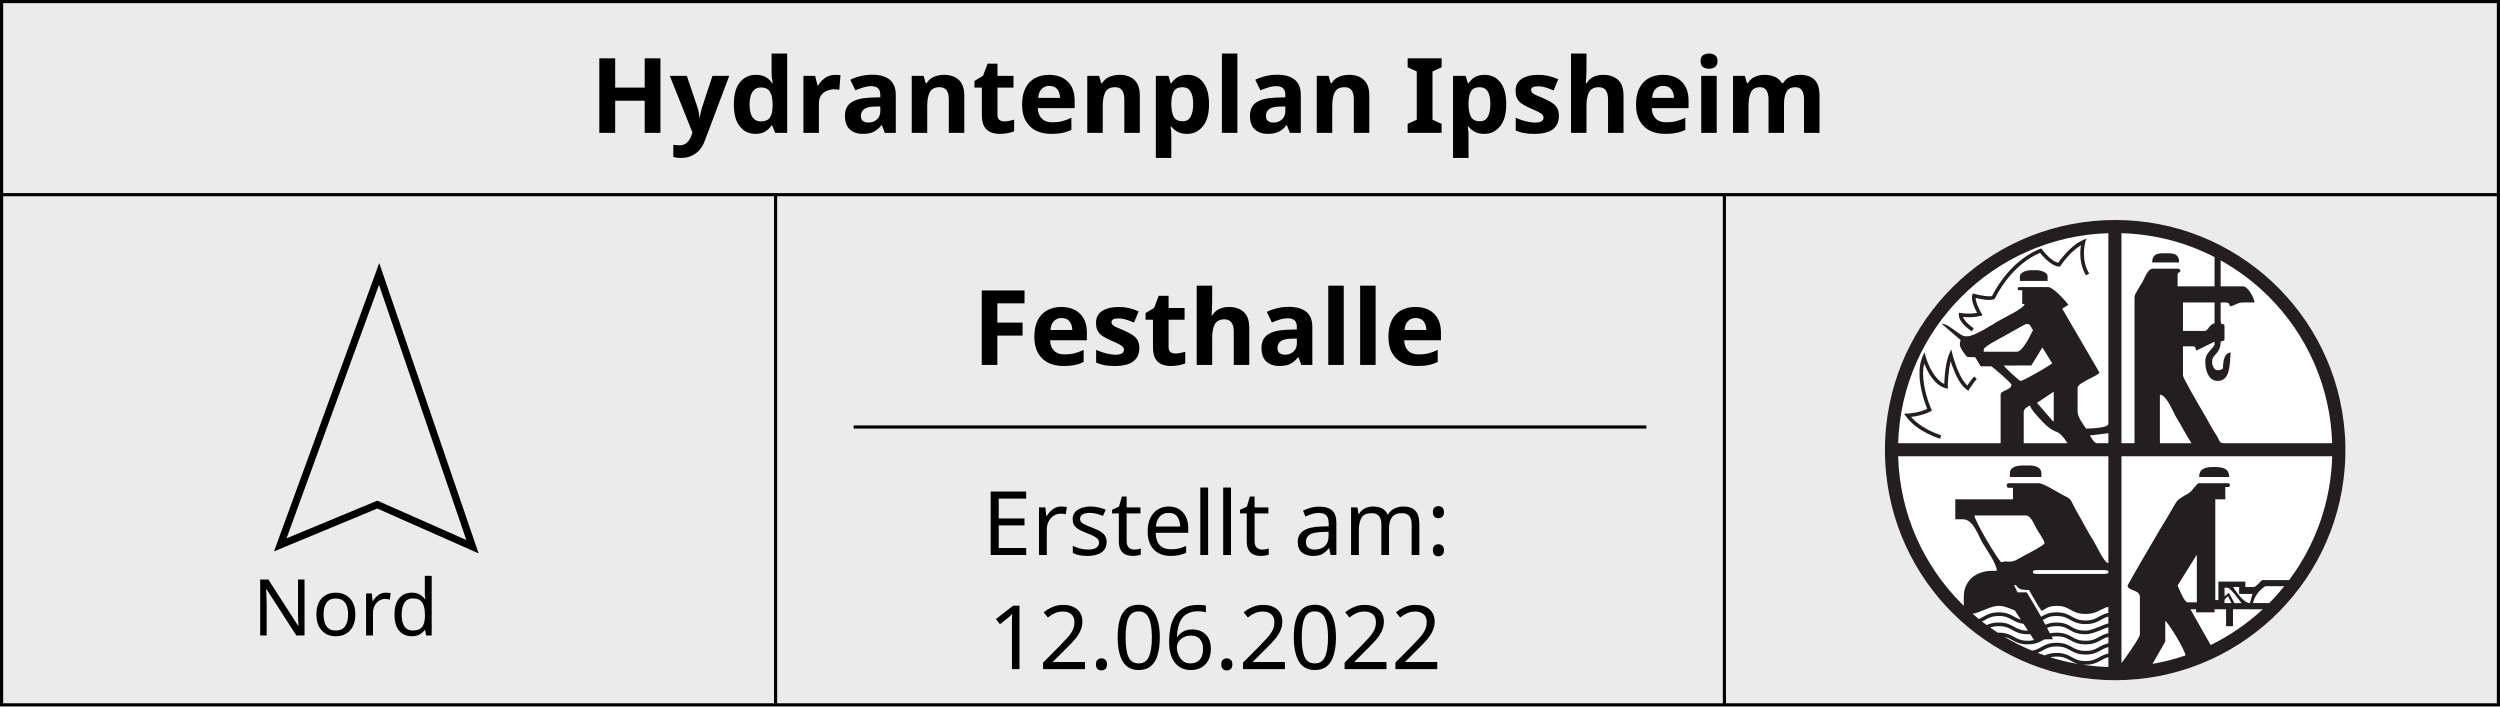
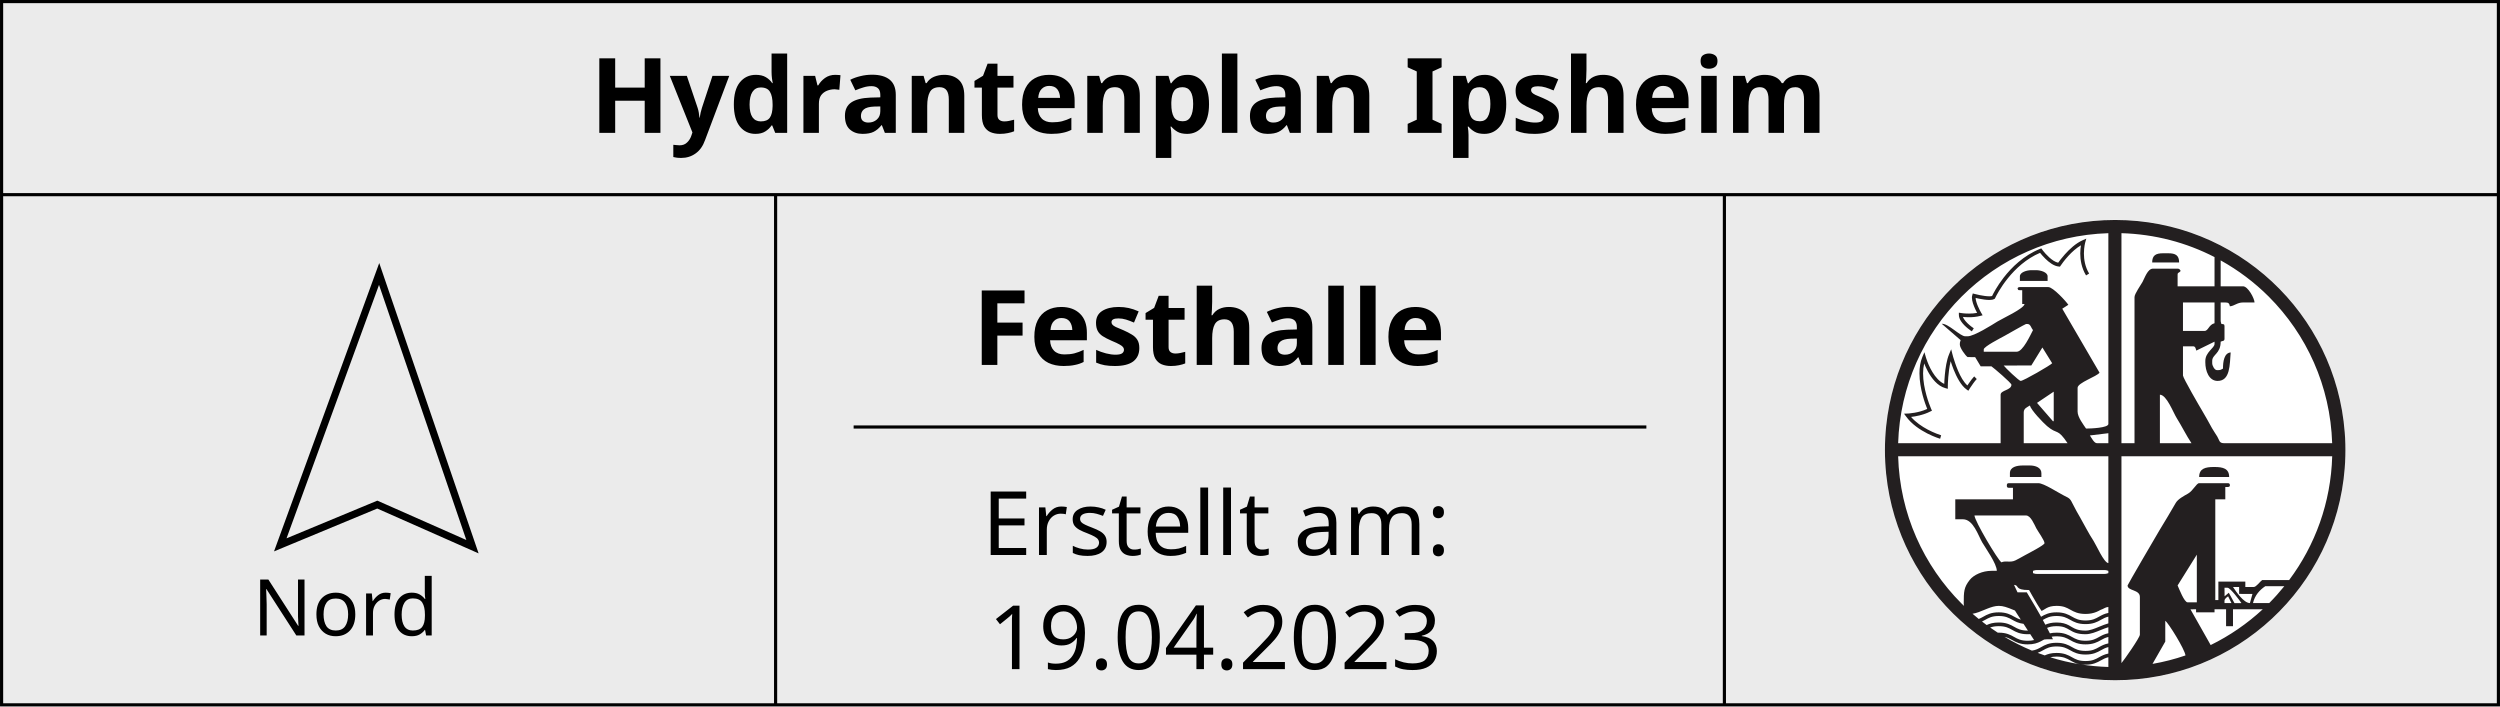
<svg xmlns="http://www.w3.org/2000/svg" style="isolation:isolate" viewBox="-1.5 -1.5 300.378 84.878" width="79.475mm" height="22.457mm" version="1.1" id="svg36">
  <defs id="defs40">
    </defs>
  <path id="path1051" style="fill:#ebebeb;fill-opacity:1;stroke:#000000;stroke-width:0.378;stroke-linecap:butt;stroke-linejoin:miter;stroke-dasharray:none;stroke-opacity:1" d="M -1.395,21.89 H 298.689 M -1.311,-1.311 H 298.689 V 83.189 H -1.311 Z" />
  <text xml:space="preserve" style="font-size:12.539px;line-height:1.25;font-family:sans-serif;text-align:center;text-anchor:middle;isolation:isolate;stroke-width:0.785" x="148.609" y="14.461" id="text359-3">
    <tspan id="tspan357-6" x="148.609" y="14.461" style="font-style:normal;font-variant:normal;font-weight:bold;font-stretch:normal;font-size:12.539px;font-family:sans-serif;-inkscape-font-specification:'sans-serif Bold';stroke-width:0.785">Hydrantenplan Ipsheim</tspan>
  </text>
  <text xml:space="preserve" style="font-size:12.539px;line-height:1.25;font-family:sans-serif;text-align:center;text-anchor:middle;isolation:isolate;stroke-width:0.785" x="148.64" y="42.349" id="NameMap">
    <tspan x="148.64" y="42.349" style="font-style:normal;font-variant:normal;font-weight:bold;font-stretch:normal;font-size:12.539px;font-family:sans-serif;-inkscape-font-specification:'sans-serif Bold';stroke-width:0.785" id="tspan1568">Festhalle</tspan>
  </text>
  <path id="path1299" style="fill:none;stroke:#000000;stroke-width:0.378;stroke-linecap:butt;stroke-linejoin:miter;stroke-dasharray:none;stroke-opacity:1" d="m 205.689,21.939 v 61.234 M 91.689,21.939 v 61.234" />
  <path d="M 32.174,63.967 44.051,31.416 55.267,64.187 43.831,59.128 Z" fill-rule="evenodd" fill="none" vector-effect="non-scaling-stroke" stroke-width="0.874" stroke="#000000" stroke-linejoin="miter" stroke-linecap="butt" stroke-miterlimit="4" id="path22-7" style="isolation:isolate" />
  <text xml:space="preserve" style="font-size:9.404px;line-height:1.25;font-family:sans-serif;text-align:center;text-anchor:middle;isolation:isolate;stroke-width:0.588" x="43.679" y="74.848" id="text355-5">
    <tspan id="tspan353-3" x="43.679" y="74.848" style="stroke-width:0.588">Nord</tspan>
  </text>
  <text xml:space="preserve" style="font-style:normal;font-variant:normal;font-weight:normal;font-stretch:normal;font-size:10.667px;line-height:1.25;font-family:sans-serif;-inkscape-font-specification:'sans-serif, Normal';font-variant-ligatures:normal;font-variant-caps:normal;font-variant-numeric:normal;font-variant-east-asian:normal;text-align:center;text-anchor:middle;isolation:isolate;stroke-width:0.588" x="148.637" y="78.901" id="Date">
-     <tspan id="tspan299-6" x="148.637" y="78.901" style="font-style:normal;font-variant:normal;font-weight:normal;font-stretch:normal;font-size:10.667px;font-family:sans-serif;-inkscape-font-specification:'sans-serif, Normal';font-variant-ligatures:normal;font-variant-caps:normal;font-variant-numeric:normal;font-variant-east-asian:normal;stroke-width:0.588">12.06.2022</tspan>
+     <tspan id="tspan299-6" x="148.637" y="78.901" style="font-style:normal;font-variant:normal;font-weight:normal;font-stretch:normal;font-size:10.667px;font-family:sans-serif;-inkscape-font-specification:'sans-serif, Normal';font-variant-ligatures:normal;font-variant-caps:normal;font-variant-numeric:normal;font-variant-east-asian:normal;stroke-width:0.588">19.04.2023</tspan>
  </text>
  <g id="g1533" transform="matrix(0.8302316,0,0,0.8302316,-43.16619,-12.80533)">
    <g id="Feuerwehr_RLBS_Logo-6" transform="matrix(0.5877445,0,0,0.5877445,114.7189,17.11287)" style="isolation:isolate">
      <g id="g3008-1">
        <path d="m 467.715,104.882 c 0.011,20.251 -10.792,38.968 -28.337,49.096 -17.545,10.129 -39.164,10.129 -56.709,0 -17.545,-10.128 -28.348,-28.845 -28.337,-49.096 -0.011,-20.251 10.792,-38.968 28.337,-49.097 17.545,-10.128 39.164,-10.128 56.709,0 17.545,10.129 28.348,28.846 28.337,49.097 z" fill-rule="evenodd" fill="#ffffff" id="path30-0" />
        <path d="m 411.024,48.218 c -29.324,0 -53.451,22.258 -56.393,50.79 -10e-4,0.006 0,0.012 0,0.018 -0.014,0.131 -0.025,0.263 -0.038,0.394 -0.035,0.368 -0.065,0.735 -0.094,1.105 -0.034,0.465 -0.07,0.929 -0.093,1.396 -0.001,0.016 0,0.032 0,0.047 -0.024,0.474 -0.045,0.948 -0.057,1.424 0,0.01 0.001,0.019 0,0.028 -0.011,0.483 -0.018,0.976 -0.018,1.462 0,0.489 0.006,0.975 0.018,1.461 0.001,0.007 0,0.013 0,0.019 0.013,0.48 0.033,0.957 0.057,1.434 0,0.012 -0.001,0.025 0,0.037 0.024,0.47 0.058,0.938 0.093,1.405 0.024,0.317 0.056,0.632 0.085,0.947 0.015,0.162 0.021,0.325 0.037,0.487 0.003,0.025 0.007,0.05 0.01,0.075 0.002,0.022 0.007,0.043 0.009,0.065 2.968,28.505 27.079,50.733 56.384,50.733 29.823,0 54.27,-23.02 56.524,-52.25 10e-4,-0.019 -0.002,-0.038 0,-0.057 0.035,-0.467 0.069,-0.935 0.094,-1.405 0,-0.012 -10e-4,-0.025 0,-0.037 0.049,-0.966 0.075,-1.936 0.075,-2.914 0,-0.994 -0.025,-1.98 -0.075,-2.961 -0.024,-0.467 -0.06,-0.931 -0.094,-1.396 -2.227,-29.256 -26.682,-52.307 -56.524,-52.307 z m -1.678,3.251 v 46.976 c 0,0.97 -4.36,1.134 -5.493,1.134 -0.613,-0.915 -2.081,-2.805 -2.081,-4.169 v -5.865 c 0,-1.259 4.767,-2.792 5.399,-3.729 l -9.177,-15.749 1.5,-0.965 c -0.584,-0.872 -3.776,-4.357 -4.921,-4.357 h -7.012 c -0.342,0 -0.523,0.091 -0.572,0.375 0.222,0.319 0.031,0.384 0.572,0.384 h 0.572 v 3.401 h 0.572 c -0.095,1.132 -5.509,3.589 -6.675,4.319 -1.309,0.818 -5.748,3.635 -7.349,3.635 h -0.572 c -1.274,0 -4.161,-3.182 -5.793,-3.082 l 4.659,4.029 c -0.099,0.424 -0.197,0.434 -0.197,0.946 v 0.187 c 0,0.762 1.358,2.671 1.903,3.036 l 1.866,0.019 1.359,2.257 h 2.643 c 0.546,0.366 4.931,4.097 4.931,4.535 0,1.365 -2.662,1.327 -2.662,2.455 v 11.936 h -25.235 c 0.443,-14.086 6.321,-26.786 15.627,-36.09 9.313,-9.306 22.033,-15.182 36.136,-15.618 z m 3.224,0 c 8.248,0.235 16.017,2.327 22.919,5.884 v 7.196 h -9.092 V 61.71 c 0,-0.656 0.314,-0.352 0.75,-0.947 -0.197,-0.294 -0.244,-0.562 -0.75,-0.562 h -6.065 c -1.312,0 -2.032,2.285 -2.578,3.279 -0.409,0.745 -1.968,2.92 -1.968,3.72 v 35.977 h -3.216 z m -8.652,1.34 -0.872,0.384 c -1.73,0.765 -3.263,2.215 -4.386,3.467 -0.81,0.905 -1.401,1.697 -1.669,2.08 -0.36,-0.075 -0.757,-0.244 -1.153,-0.497 -0.73,-0.465 -1.44,-1.149 -1.959,-1.724 -0.26,-0.288 -0.472,-0.546 -0.619,-0.73 -0.073,-0.093 -0.13,-0.175 -0.169,-0.225 l -0.046,-0.075 -0.216,-0.281 -0.319,0.131 c -4.03,1.622 -6.997,4.559 -8.952,7.083 -1.659,2.144 -2.588,3.992 -2.84,4.516 -0.132,0.04 -0.375,0.08 -0.666,0.075 -0.679,10e-4 -1.615,-0.141 -2.362,-0.291 -0.374,-0.074 -0.702,-0.159 -0.937,-0.215 -0.236,-0.056 -0.375,-0.085 -0.375,-0.085 l -0.412,-0.112 -0.122,0.412 c -0.06,0.197 -0.094,0.401 -0.094,0.609 0.007,0.904 0.415,1.936 0.797,2.792 0.17,0.378 0.341,0.716 0.478,0.974 -0.678,0.126 -1.366,0.169 -1.978,0.169 -0.57,0 -1.079,-0.029 -1.434,-0.066 -0.178,-0.018 -0.317,-0.043 -0.413,-0.056 -0.095,-0.013 -0.15,-0.019 -0.15,-0.018 l -0.515,-0.085 v 0.525 c 0.002,0.574 0.228,1.109 0.534,1.583 0.928,1.411 2.641,2.472 2.662,2.492 l 0.478,-0.749 -0.028,-0.019 c -0.15,-0.098 -0.865,-0.587 -1.528,-1.237 -0.331,-0.324 -0.648,-0.687 -0.872,-1.049 -0.104,-0.169 -0.194,-0.337 -0.253,-0.496 0.378,0.038 0.918,0.074 1.519,0.074 0.836,0 1.809,-0.075 2.765,-0.327 l 0.572,-0.15 -0.291,-0.516 -0.065,-0.093 c -0.138,-0.245 -0.495,-0.895 -0.806,-1.631 -0.301,-0.701 -0.546,-1.493 -0.563,-2.042 0.232,0.054 0.53,0.13 0.863,0.197 0.776,0.155 1.734,0.308 2.53,0.309 0.468,-0.007 0.874,-0.044 1.238,-0.262 l 0.122,-0.075 0.047,-0.113 0.046,-0.093 c 0.211,-0.444 1.253,-2.523 3.141,-4.854 1.831,-2.264 4.456,-4.751 7.883,-6.211 0.256,0.324 0.721,0.882 1.303,1.452 0.449,0.44 0.966,0.887 1.528,1.246 0.562,0.357 1.17,0.633 1.809,0.684 l 0.263,0.019 0.15,-0.225 0.028,-0.038 c 0.149,-0.22 0.867,-1.272 1.921,-2.417 0.852,-0.927 1.929,-1.901 3.066,-2.576 -0.084,0.521 -0.169,1.207 -0.169,2.023 0,1.564 0.3,3.543 1.425,5.397 l 0.759,-0.459 c -1.012,-1.664 -1.285,-3.482 -1.284,-4.938 -10e-4,-0.806 0.085,-1.497 0.168,-1.986 0.042,-0.244 0.083,-0.432 0.113,-0.562 l 0.037,-0.15 0.01,-0.047 z m 18.879,3.607 c -1.749,0 -2.662,0.499 -2.662,2.268 h 6.637 c 0,-1.769 -0.904,-2.268 -2.653,-2.268 z m 14.202,1.752 c 4.351,2.423 8.34,5.424 11.839,8.919 9.305,9.304 15.174,22.004 15.616,36.09 h -26.696 c -1.159,0 -1.084,-0.798 -1.594,-1.63 -0.429,-0.702 -0.95,-1.445 -1.312,-2.09 -0.897,-1.596 -1.49,-2.757 -2.39,-4.235 -0.582,-0.957 -4.744,-8.127 -4.744,-8.703 v -7.196 h 2.456 c 0.6,0 0.654,0.467 0.825,1.059 l 4.49,-2.202 v 0.572 c 0,0.986 -2.268,2.008 -2.268,4.169 v 0.375 c 0,2.078 0.879,4.553 3.028,4.553 3.141,0 2.967,-4.037 3.215,-7.017 -1.611,0.134 -1.894,2.259 -1.894,3.982 -0.372,0.196 -0.556,0.374 -1.134,0.374 h -0.375 c -0.558,0 -1.143,-1.081 -1.143,-1.695 v -0.572 c 0,-1.609 2.081,-1.732 2.081,-4.741 0.531,-0.254 0.946,-0.075 0.946,-0.749 v -3.036 c 0,-0.573 -0.224,-0.517 -0.759,-0.562 -0.098,-0.424 -0.187,-0.434 -0.187,-0.946 V 68.53 h 1.143 c 0.843,0 0.975,0.261 1.134,0.947 1.117,-0.094 1.803,-0.947 3.225,-0.947 h 2.84 c -0.022,-0.989 -1.605,-3.981 -2.84,-3.981 h -5.502 z m -46.598,2.408 c -1.164,0 -2.84,0.526 -2.84,1.518 v 1.133 h 6.824 v -1.133 c 0,-0.992 -1.676,-1.518 -2.84,-1.518 z m 37.317,7.954 h 7.771 v 5.116 c -1.414,0.329 -1.515,1.892 -2.465,1.892 h -5.306 z m -38.648,5.303 h 0.384 c 0.737,0 0.88,0.989 1.332,1.509 -0.644,1.214 -2.48,5.312 -3.984,5.312 h -8.137 v -0.572 c 0,-0.683 4.216,-2.835 5.043,-3.288 0.636,-0.348 5.198,-2.961 5.362,-2.961 z m 4.031,5.781 2.409,3.879 c -0.33,0.45 -7.076,4.356 -7.762,4.356 -0.399,0 -3.846,-3.3 -4.171,-3.785 l 6.805,-0.028 z m -22.46,0.44 -0.515,1.237 c -0.604,1.437 -0.886,3.4 -1.041,5.022 -0.088,0.933 -0.132,1.74 -0.15,2.267 -0.59,-0.264 -1.132,-0.684 -1.622,-1.199 -0.958,-1.005 -1.706,-2.358 -2.193,-3.457 -0.244,-0.55 -0.414,-1.04 -0.534,-1.387 -0.061,-0.172 -0.111,-0.308 -0.141,-0.403 -0.029,-0.094 -0.037,-0.14 -0.037,-0.14 l -0.357,-1.218 -0.496,1.161 c -0.532,1.263 -0.722,2.655 -0.722,4.048 0.005,3.758 1.414,7.542 1.912,8.76 -1.063,0.489 -2.213,0.778 -3.131,0.937 -0.512,0.089 -0.957,0.14 -1.265,0.168 -0.155,0.015 -0.274,0.023 -0.356,0.028 -0.083,0.005 -0.122,0 -0.122,0 l -0.835,0.038 0.488,0.674 c 1.389,1.932 3.486,3.296 5.23,4.188 1.746,0.891 3.152,1.306 3.169,1.312 l 0.253,-0.862 -0.056,-0.009 c -0.291,-0.093 -1.679,-0.553 -3.281,-1.406 -1.388,-0.738 -2.928,-1.774 -4.078,-3.101 1.089,-0.121 3.035,-0.451 4.771,-1.349 l 0.385,-0.187 -0.188,-0.394 c 0,0 -0.02,-0.057 -0.075,-0.187 -0.384,-0.904 -1.935,-4.864 -1.931,-8.61 0,-0.844 0.09,-1.663 0.272,-2.446 0.221,0.562 0.52,1.246 0.909,1.968 0.46,0.85 1.048,1.74 1.763,2.492 0.714,0.75 1.569,1.366 2.587,1.64 l 0.562,0.149 v -0.58 c 0,-0.002 -0.002,-0.307 0.019,-0.815 0.031,-0.764 0.111,-1.971 0.281,-3.233 0.098,-0.733 0.231,-1.477 0.403,-2.164 0.185,0.582 0.422,1.288 0.722,2.042 0.368,0.925 0.825,1.912 1.359,2.792 0.537,0.88 1.15,1.658 1.884,2.165 l 0.385,0.271 0.253,-0.403 c 0,0 0.06,-0.108 0.178,-0.29 0.177,-0.271 0.464,-0.693 0.769,-1.115 0.302,-0.421 0.631,-0.838 0.871,-1.077 l -0.628,-0.647 c -0.409,0.412 -0.876,1.069 -1.265,1.63 -0.159,0.229 -0.299,0.428 -0.413,0.6 -0.443,-0.4 -0.884,-0.947 -1.274,-1.593 -0.746,-1.229 -1.343,-2.746 -1.753,-3.944 -0.206,-0.599 -0.372,-1.119 -0.478,-1.49 -0.054,-0.184 -0.086,-0.34 -0.113,-0.44 -0.027,-0.101 -0.047,-0.15 -0.047,-0.15 z m 25.253,10.437 v 7.205 l -0.15,0.122 -3.965,-4.563 z m 26.144,0.75 c 1.672,0.036 3.286,4.402 4.124,5.733 1.263,2.008 2.398,4.34 3.647,6.203 h -7.771 z m -32.021,2.66 c 0.309,1.157 3.249,4.227 4.227,5.06 2.656,2.262 2.476,0.37 5.053,4.216 h -10.789 v -7.57 c 0,-1.034 0.886,-1.288 1.509,-1.706 z m 19.329,6.821 v 2.455 h -2.85 c -0.66,0 -1.366,-1.41 -1.697,-1.902 z m -51.763,5.678 h 51.763 v 26.308 c -1.099,-0.092 -2.958,-4.42 -3.637,-5.453 -1.257,-1.913 -2.236,-3.909 -3.375,-5.893 -0.635,-1.104 -0.955,-1.638 -1.612,-2.942 -0.822,-1.631 -0.774,-1.584 -2.362,-2.37 -1.327,-0.657 -4.922,-3.026 -6.253,-3.026 h -7.199 c -0.436,0 -0.562,0.135 -0.562,0.571 0,0.437 0.126,0.572 0.562,0.572 h 0.947 v 2.829 h -14.201 v 4.919 h 1.884 c 2.543,0 3.733,3.943 4.743,5.687 0.826,1.426 3.599,5.253 3.599,7.008 h -1.331 c -2.197,0 -4.355,0.989 -5.333,2.229 -1.444,1.833 -1.481,2.865 -1.481,5.847 -0.001,0.196 0.033,0.389 0.084,0.571 -0.202,-0.196 -0.41,-0.382 -0.609,-0.581 -9.347,-9.344 -15.231,-22.116 -15.627,-36.276 z m 54.987,0 h 51.894 c -0.321,11.419 -4.202,21.933 -10.602,30.477 h -0.187 -1.397 -5.053 c -0.525,0.351 -1.453,1.714 -2.081,1.714 h -2.071 v -1.33 h -6.637 v 4.544 h -0.759 v -24.809 h 2.465 v -3.026 h 0.563 c 0.31,0 0.571,-0.11 0.571,-0.375 0,-0.436 -0.135,-0.571 -0.571,-0.571 h -7.003 c -0.668,0 -1.481,1.853 -2.737,2.567 -1.008,0.571 -2.475,1.344 -3.018,2.286 -1.377,2.387 -2.625,4.462 -4.031,6.773 -0.768,1.264 -7.837,13.406 -7.837,13.557 0,1.4 3.028,0.962 3.028,2.839 v 9.275 c 0,0.735 -3.919,6.298 -4.537,7.008 z m -24.25,2.267 c -1.557,0 -3.215,0.379 -3.215,1.892 v 0.947 h 7.752 v -0.947 c 0,-1.356 -1.443,-1.892 -2.84,-1.892 z m 46.982,0.375 c -2.061,0 -3.6,0.37 -3.6,2.464 h 7.387 c 0,-2.094 -1.539,-2.464 -3.6,-2.464 z m -58.924,11.936 h 12.692 c 1.17,0 2.041,2.223 2.531,3.157 0.372,0.709 2.025,2.975 2.025,3.663 0,0.471 -3.985,2.517 -4.678,2.895 -0.902,0.494 -1.524,0.858 -2.456,1.331 -1.279,0.649 -2.438,-0.001 -3.477,0.496 -0.897,-0.599 -6.599,-10.184 -6.637,-11.542 z m 54.752,9.65 v 11.739 h -2.268 c -0.834,0 -2.097,-3.337 -2.465,-4.16 z m -39.398,3.794 h 16.667 c 0.511,0 0.522,0.088 0.947,0.188 v 0.571 c -0.425,0.098 -0.436,0.188 -0.947,0.188 h -16.667 c -0.511,0 -0.522,-0.09 -0.946,-0.188 v -0.571 c 0.424,-0.1 0.435,-0.188 0.946,-0.188 z m -5.615,3.645 c 1.417,0.091 -0.021,1.274 3.712,1.274 0.156,0.294 1.282,2.305 1.96,3.42 0,0 0.027,0.046 0.056,0.093 0.072,0.118 0.138,0.218 0.197,0.309 0.111,0.176 0.231,0.385 0.356,0.572 l 0.506,0.75 c 0.13,-0.067 0.259,-0.128 0.375,-0.197 0.286,-0.169 0.553,-0.346 0.815,-0.487 0.602,-0.323 1.256,-0.558 2.531,-0.563 1.699,0.009 2.442,0.442 3.338,0.937 0.015,0.009 0.031,0.011 0.046,0.019 0.874,0.496 1.901,1.039 3.731,1.031 0.549,0.003 1.022,-0.051 1.444,-0.132 0.954,-0.18 1.634,-0.525 2.231,-0.861 0.806,-0.259 1.135,-0.665 1.931,-0.731 v 1.471 c -0.977,0.196 -1.667,0.572 -2.278,0.918 -0.896,0.496 -1.638,0.938 -3.337,0.946 -1.699,-0.008 -2.451,-0.45 -3.347,-0.946 -0.884,-0.501 -1.924,-1.067 -3.787,-1.059 -1.863,-0.008 -2.893,0.558 -3.777,1.059 -0.019,0.01 -0.029,0.027 -0.047,0.037 -0.102,-0.186 -0.206,-0.383 -0.31,-0.571 l -1.078,-1.883 c -0.898,-1.461 -1.968,-3.27 -2.127,-3.57 l -2.278,0.009 z m 61.868,0.328 h 4.021 0.534 0.132 c -1.171,1.45 -2.408,2.838 -3.722,4.16 h -0.394 -2.287 -1.312 c 0.442,-1.897 1.633,-3.227 3.028,-4.16 z m -7.949,0.196 h 1.509 v 1.696 l 3.281,0.019 -0.628,2.249 c -1.56,-0.035 -3.438,-2.883 -4.162,-3.964 z m -2.091,0.188 h 0.76 c 0.671,0 2.99,3.146 3.412,3.776 l -1.716,0.009 -1.397,-2.558 -1.04,0.871 z m 0.891,2.108 0.825,1.668 h -1.716 v -0.563 c 0,-0.523 0.621,-0.914 0.891,-1.105 z m -56.468,2.351 c 0.523,-0.001 1.064,0.093 1.612,0.253 0.622,0.182 1.257,0.438 1.894,0.703 0.154,0.064 0.313,0.123 0.468,0.187 l 0.497,0.787 0.328,0.506 0.628,0.947 c -0.645,-0.176 -1.125,-0.44 -1.65,-0.731 -0.884,-0.501 -1.924,-1.067 -3.787,-1.059 -1.862,-0.008 -2.893,0.558 -3.777,1.059 -0.381,0.211 -0.741,0.411 -1.153,0.571 -0.519,-0.419 -1.026,-0.845 -1.528,-1.283 0.999,-0.144 1.988,-0.579 2.971,-0.984 0.207,-0.086 0.413,-0.171 0.619,-0.253 0.986,-0.393 1.956,-0.705 2.878,-0.703 z m 48.575,0.834 v 0.759 h 4.546 v -0.759 h 2.841 v 4.169 h 1.706 v -4.169 h 6.524 0.487 0.319 c -3.808,3.528 -8.124,6.507 -12.833,8.816 l -0.515,-0.927 -4.453,-7.87 z m -48.585,1.659 c 1.698,0.008 2.451,0.45 3.347,0.946 0.707,0.4 1.51,0.828 2.756,0.984 l 1.078,1.667 h -0.056 c -1.698,-0.009 -2.442,-0.441 -3.338,-0.937 -0.884,-0.501 -1.924,-1.068 -3.787,-1.058 -1.337,-0.007 -2.246,0.279 -2.98,0.627 -0.39,-0.285 -0.763,-0.575 -1.144,-0.871 0.283,-0.135 0.542,-0.273 0.787,-0.412 0.896,-0.495 1.64,-0.938 3.337,-0.946 z m 14.239,0 c 1.698,0.008 2.46,0.45 3.356,0.946 0.884,0.501 1.915,1.058 3.778,1.049 1.864,0.009 2.892,-0.548 3.777,-1.049 0.576,-0.318 1.093,-0.615 1.838,-0.787 v 0.646 1.012 c -0.755,0.202 -1.493,0.517 -2.222,0.815 -1.207,0.502 -2.378,0.97 -3.393,0.965 -0.943,0 -1.604,-0.119 -2.128,-0.29 -0.784,-0.254 -1.297,-0.643 -2.006,-1.021 -0.707,-0.376 -1.605,-0.689 -3,-0.684 -1.219,-0.006 -2.075,0.237 -2.774,0.543 -0.202,-0.376 -0.403,-0.771 -0.619,-1.171 0.021,-0.012 0.035,-0.016 0.056,-0.028 0.896,-0.496 1.639,-0.938 3.337,-0.946 z m 26.763,1.18 c 0.788,0.528 4.816,7.049 4.968,8.507 v 0.028 c -2.619,0.895 -5.324,1.598 -8.109,2.08 l 0.066,-0.122 3.075,-5.377 z m -41.002,1.321 c 1.698,0.009 2.451,0.442 3.347,0.937 0.884,0.502 1.915,1.058 3.778,1.049 0.222,0.001 0.427,-0.004 0.628,-0.018 l 0.946,1.452 c -0.429,0.105 -0.934,0.175 -1.574,0.178 -1.698,-0.009 -2.442,-0.441 -3.338,-0.937 -0.884,-0.501 -1.924,-1.067 -3.787,-1.059 -0.084,0 -0.153,0.007 -0.234,0.01 -0.636,-0.41 -1.266,-0.839 -1.884,-1.275 0.542,-0.202 1.184,-0.332 2.118,-0.337 z m 14.239,0 c 1.699,0.011 2.348,0.43 3.206,0.928 0.425,0.25 0.896,0.528 1.519,0.73 0.622,0.204 1.391,0.329 2.409,0.328 1.277,-0.004 2.521,-0.535 3.731,-1.03 0.646,-0.269 1.277,-0.512 1.884,-0.694 v 0.694 0.787 c -0.977,0.196 -1.667,0.572 -2.278,0.918 -0.896,0.496 -1.638,0.928 -3.337,0.937 -1.699,-0.009 -2.451,-0.441 -3.347,-0.937 -0.884,-0.501 -1.924,-1.067 -3.787,-1.059 -0.64,-0.003 -1.178,0.063 -1.649,0.169 -0.206,-0.39 -0.431,-0.844 -0.694,-1.34 0.591,-0.253 1.271,-0.425 2.343,-0.431 z m 0,2.502 c 1.698,0.009 2.46,0.441 3.356,0.937 0.884,0.501 1.915,1.058 3.778,1.049 1.864,0.009 2.892,-0.548 3.777,-1.049 0.576,-0.319 1.093,-0.607 1.838,-0.778 v 0.946 0.637 c -0.977,0.196 -1.667,0.564 -2.278,0.909 -0.896,0.496 -1.638,0.937 -3.337,0.946 -1.699,-0.009 -2.451,-0.45 -3.347,-0.946 -0.884,-0.501 -1.924,-1.068 -3.787,-1.059 -1.863,-0.009 -2.893,0.558 -3.777,1.059 -0.688,0.381 -1.287,0.727 -2.297,0.871 -2.337,-0.97 -4.584,-2.103 -6.74,-3.382 0.79,0.169 1.325,0.466 1.922,0.797 0.884,0.501 1.915,1.058 3.778,1.049 1.471,0.007 2.415,-0.338 3.187,-0.731 0.205,-0.105 0.404,-0.213 0.59,-0.318 0.093,-0.052 0.181,-0.102 0.272,-0.15 0.212,-0.036 0.431,-0.057 0.656,-0.057 h 1.519 c 0,0 -0.113,-0.241 -0.319,-0.637 0.349,-0.06 0.737,-0.091 1.209,-0.093 z m 0,2.492 c 1.698,0.009 2.46,0.451 3.356,0.946 0.884,0.502 1.915,1.059 3.778,1.049 1.864,0.01 2.892,-0.548 3.777,-1.049 0.576,-0.318 1.093,-0.615 1.838,-0.787 v 1.106 0.487 c -0.977,0.196 -1.667,0.562 -2.278,0.909 -0.896,0.495 -1.638,0.928 -3.337,0.936 -1.699,-0.008 -2.451,-0.441 -3.347,-0.936 -0.884,-0.501 -1.924,-1.067 -3.787,-1.059 -1.306,-0.006 -2.189,0.272 -2.915,0.609 -0.584,-0.2 -1.169,-0.408 -1.743,-0.628 0.507,-0.19 0.93,-0.416 1.321,-0.637 0.896,-0.496 1.639,-0.937 3.337,-0.946 z m 0,2.501 c 1.698,0.009 2.46,0.441 3.356,0.937 0.649,0.368 1.369,0.782 2.447,0.965 -2.518,-0.404 -4.973,-0.987 -7.359,-1.733 0.428,-0.104 0.92,-0.165 1.556,-0.169 z m 12.749,0.16 v 0.487 1.911 c -2.306,-0.071 -4.573,-0.287 -6.796,-0.637 0.352,0.052 0.747,0.077 1.181,0.075 1.864,0.009 2.892,-0.558 3.777,-1.059 0.576,-0.318 1.093,-0.606 1.838,-0.777 z" fill="#231f20" id="path32-6" />
      </g>
    </g>
  </g>
  <path style="fill:none;stroke:#000000;stroke-width:0.378;stroke-linecap:butt;stroke-linejoin:miter;stroke-dasharray:none;stroke-opacity:1" d="m 101.064,49.806 h 95.25" id="path1572" />
  <text xml:space="preserve" style="font-size:10.667px;line-height:1.25;font-family:sans-serif;text-align:center;text-anchor:middle" x="148.788" y="65.189" id="text1710">
    <tspan id="tspan1708" x="148.788" y="65.189" style="font-size:10.667px">Erstellt am:</tspan>
  </text>
</svg>
